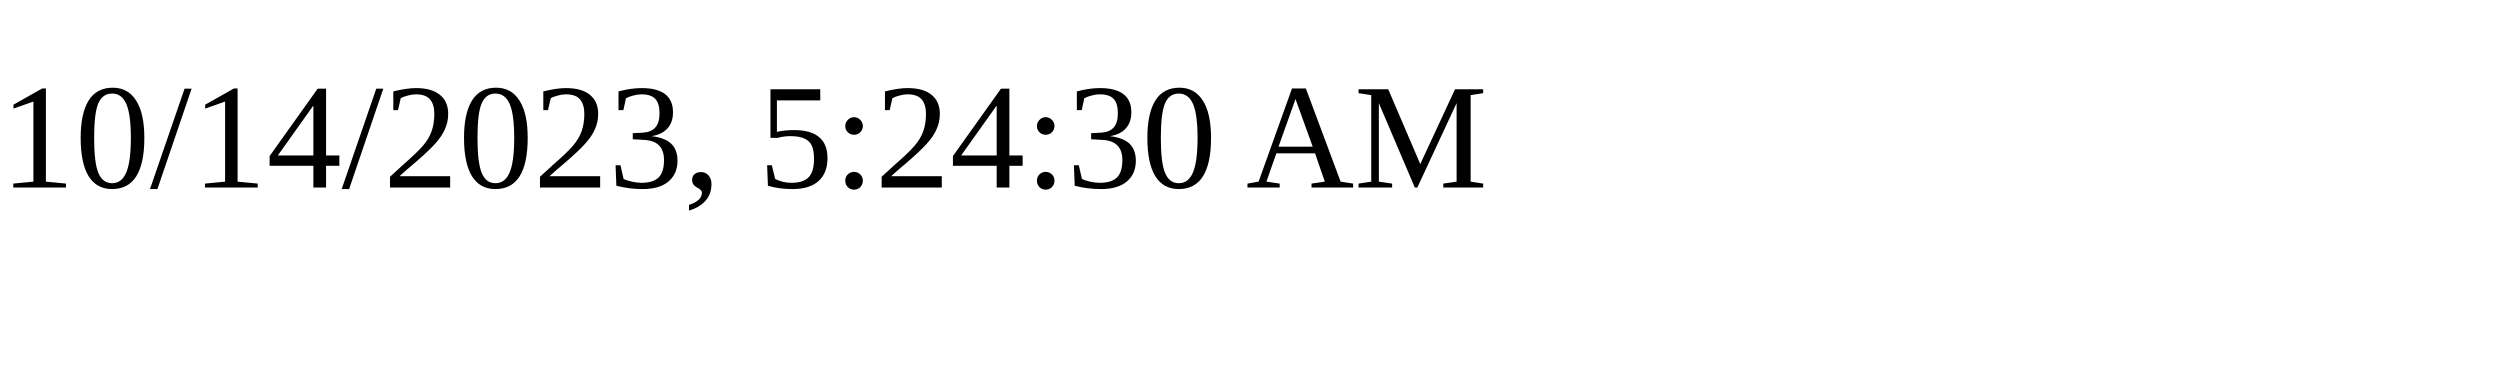
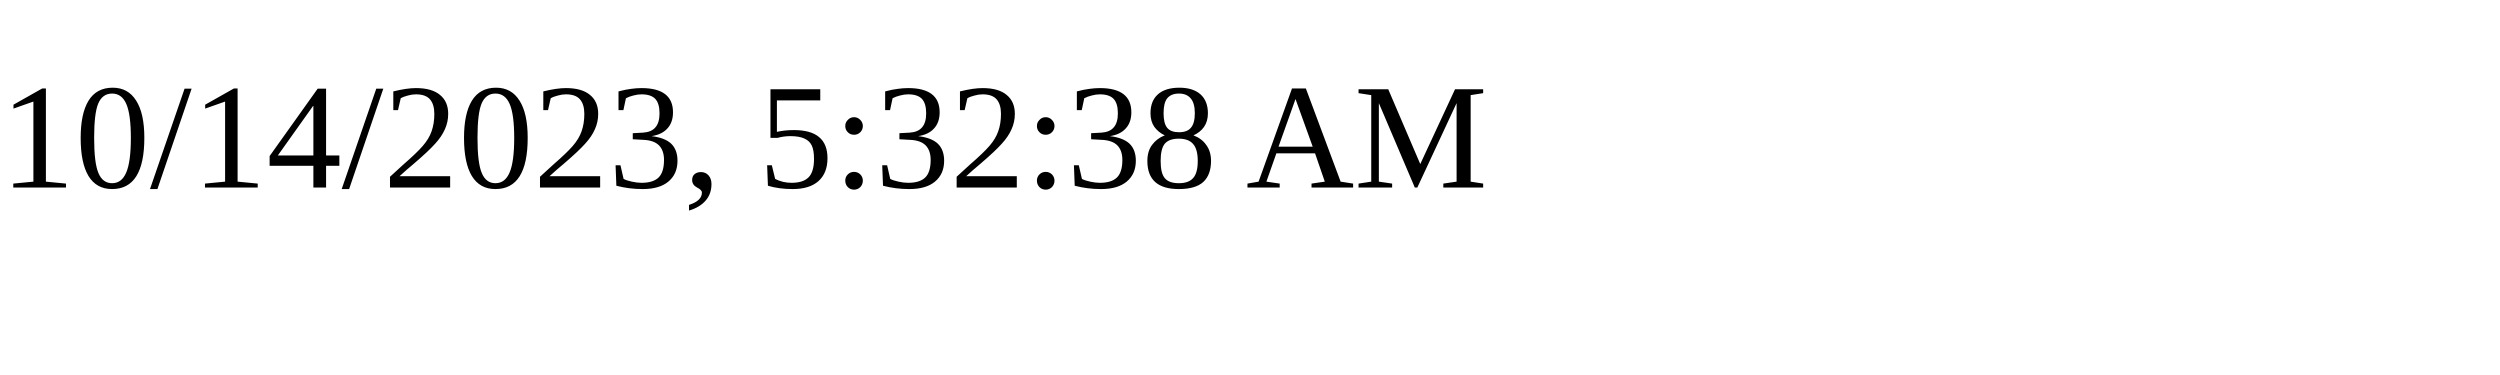
<svg xmlns="http://www.w3.org/2000/svg" height="30" width="200">
-   <text x="0" y="15">10/14/2023, 5:24:30 AM</text>
+   <text x="0" y="15">10/14/2023, 5:32:38 AM</text>
</svg>
